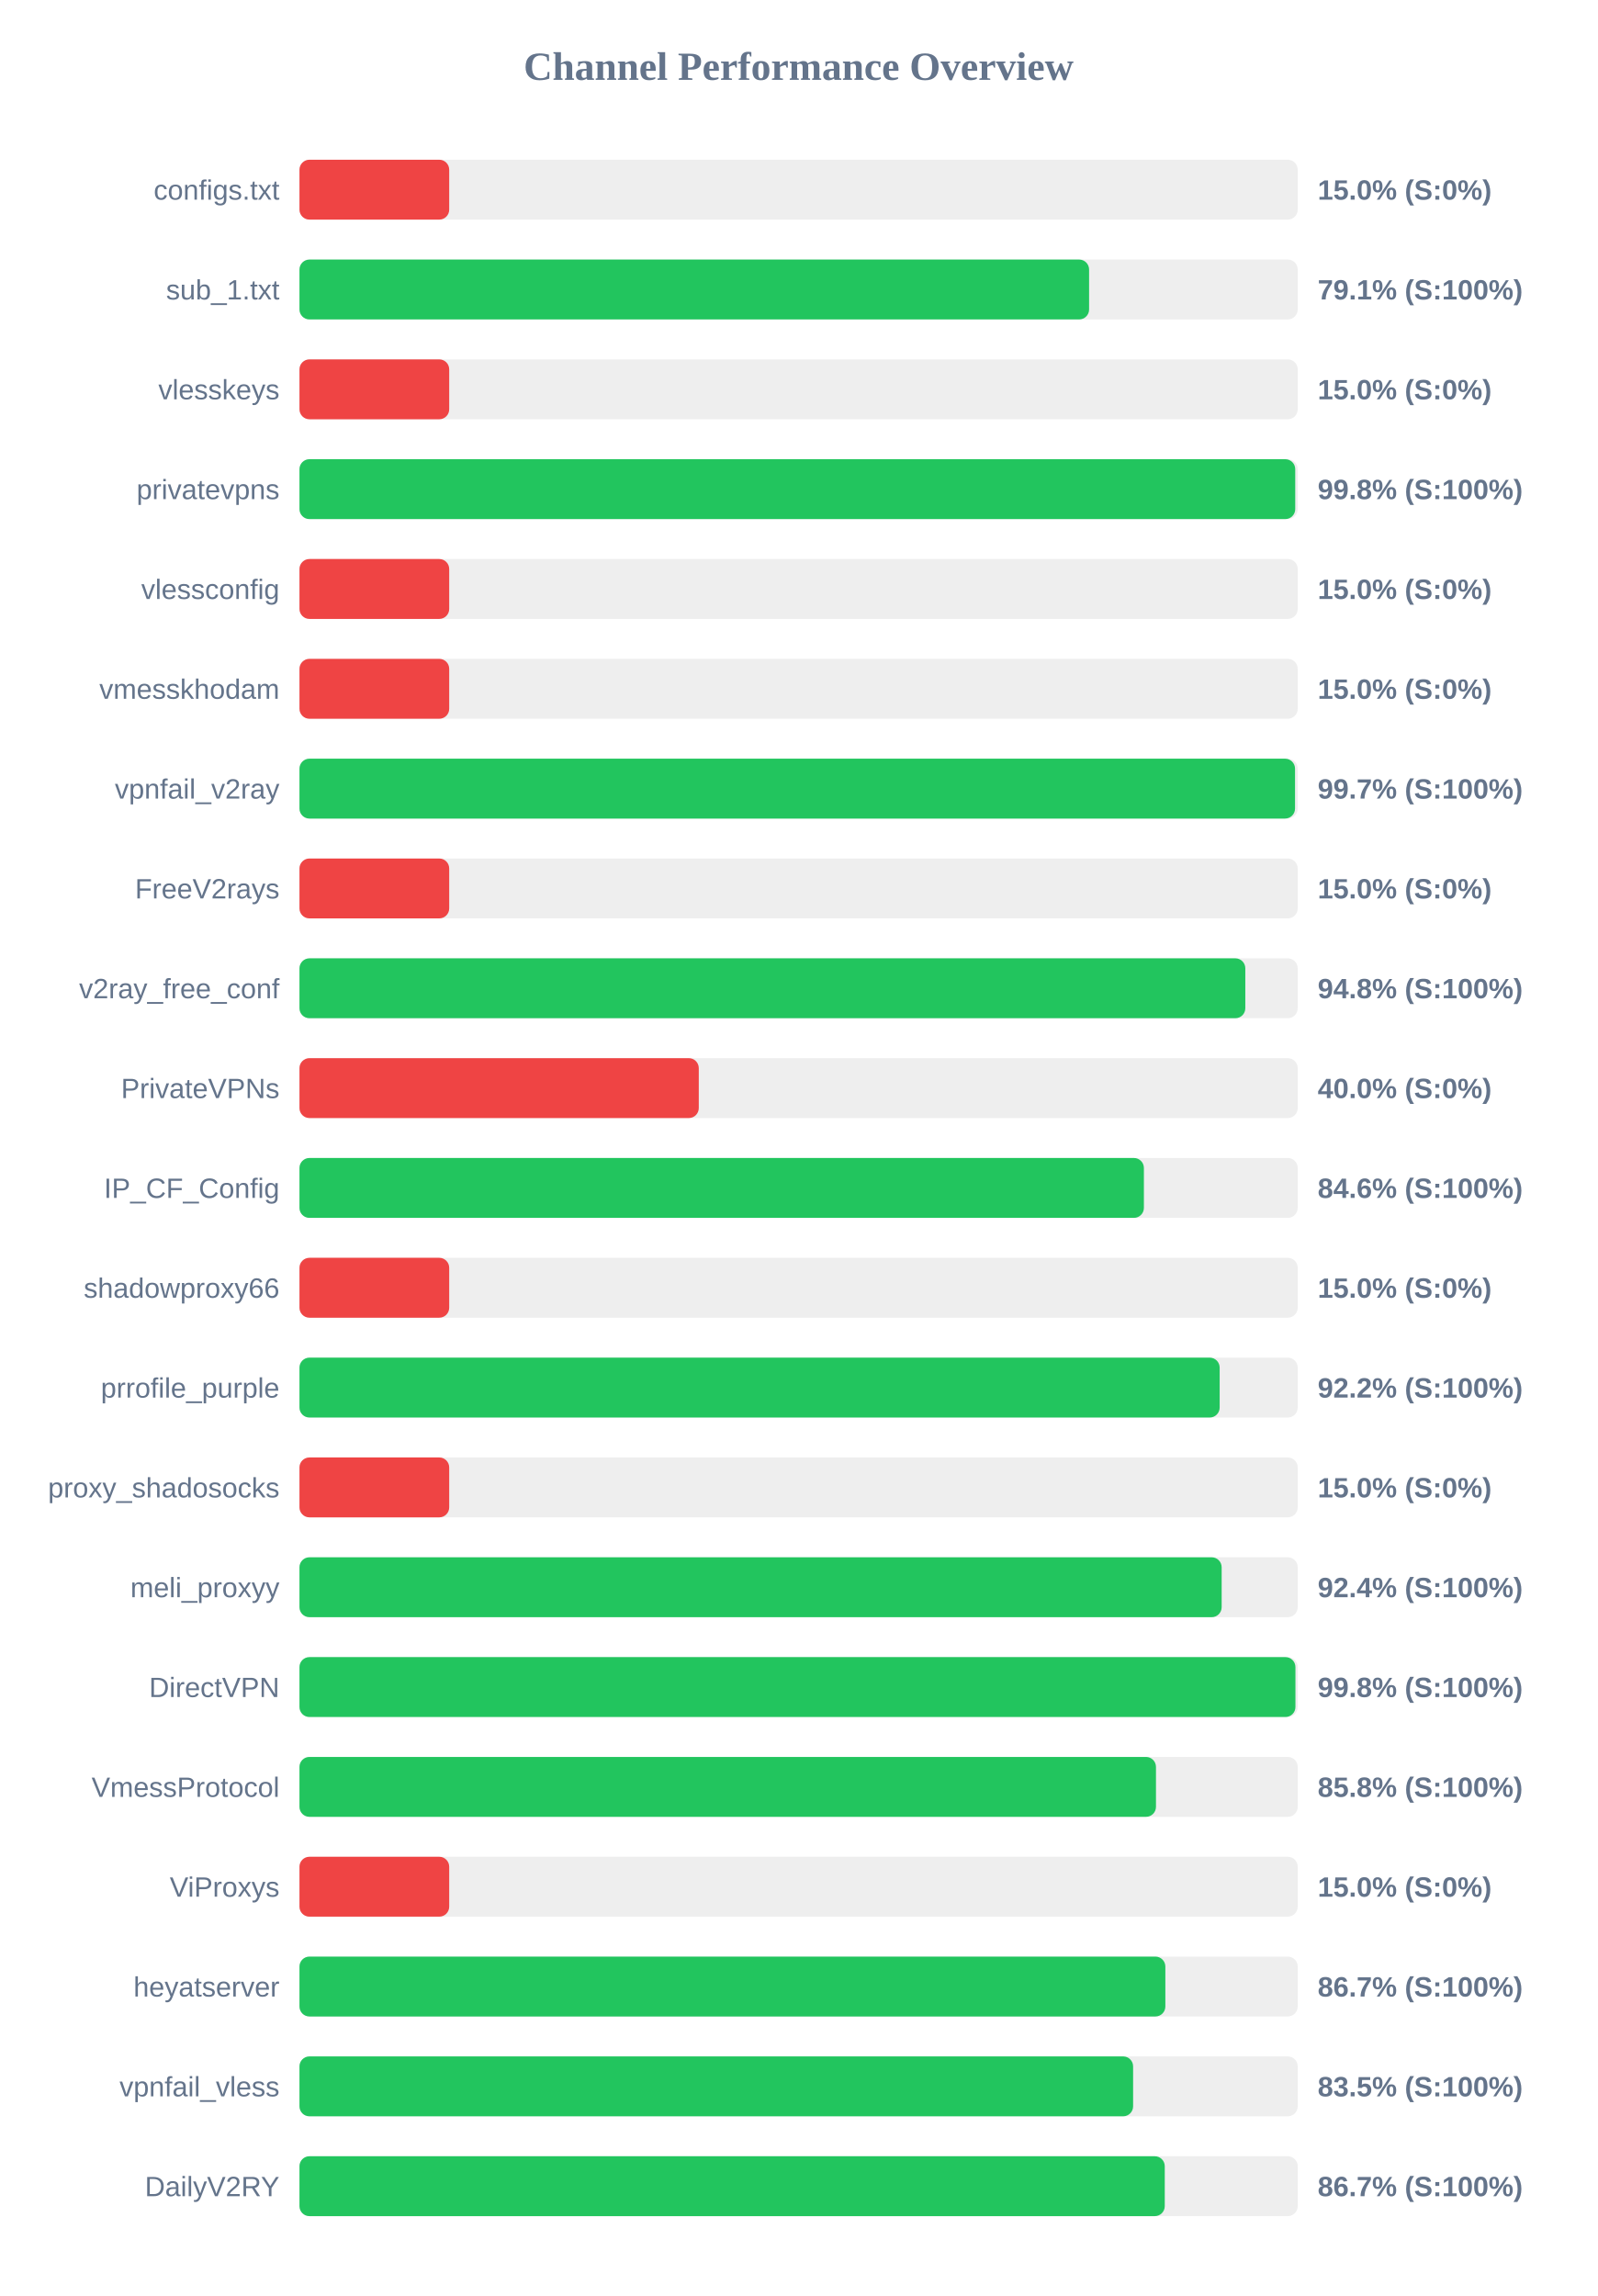
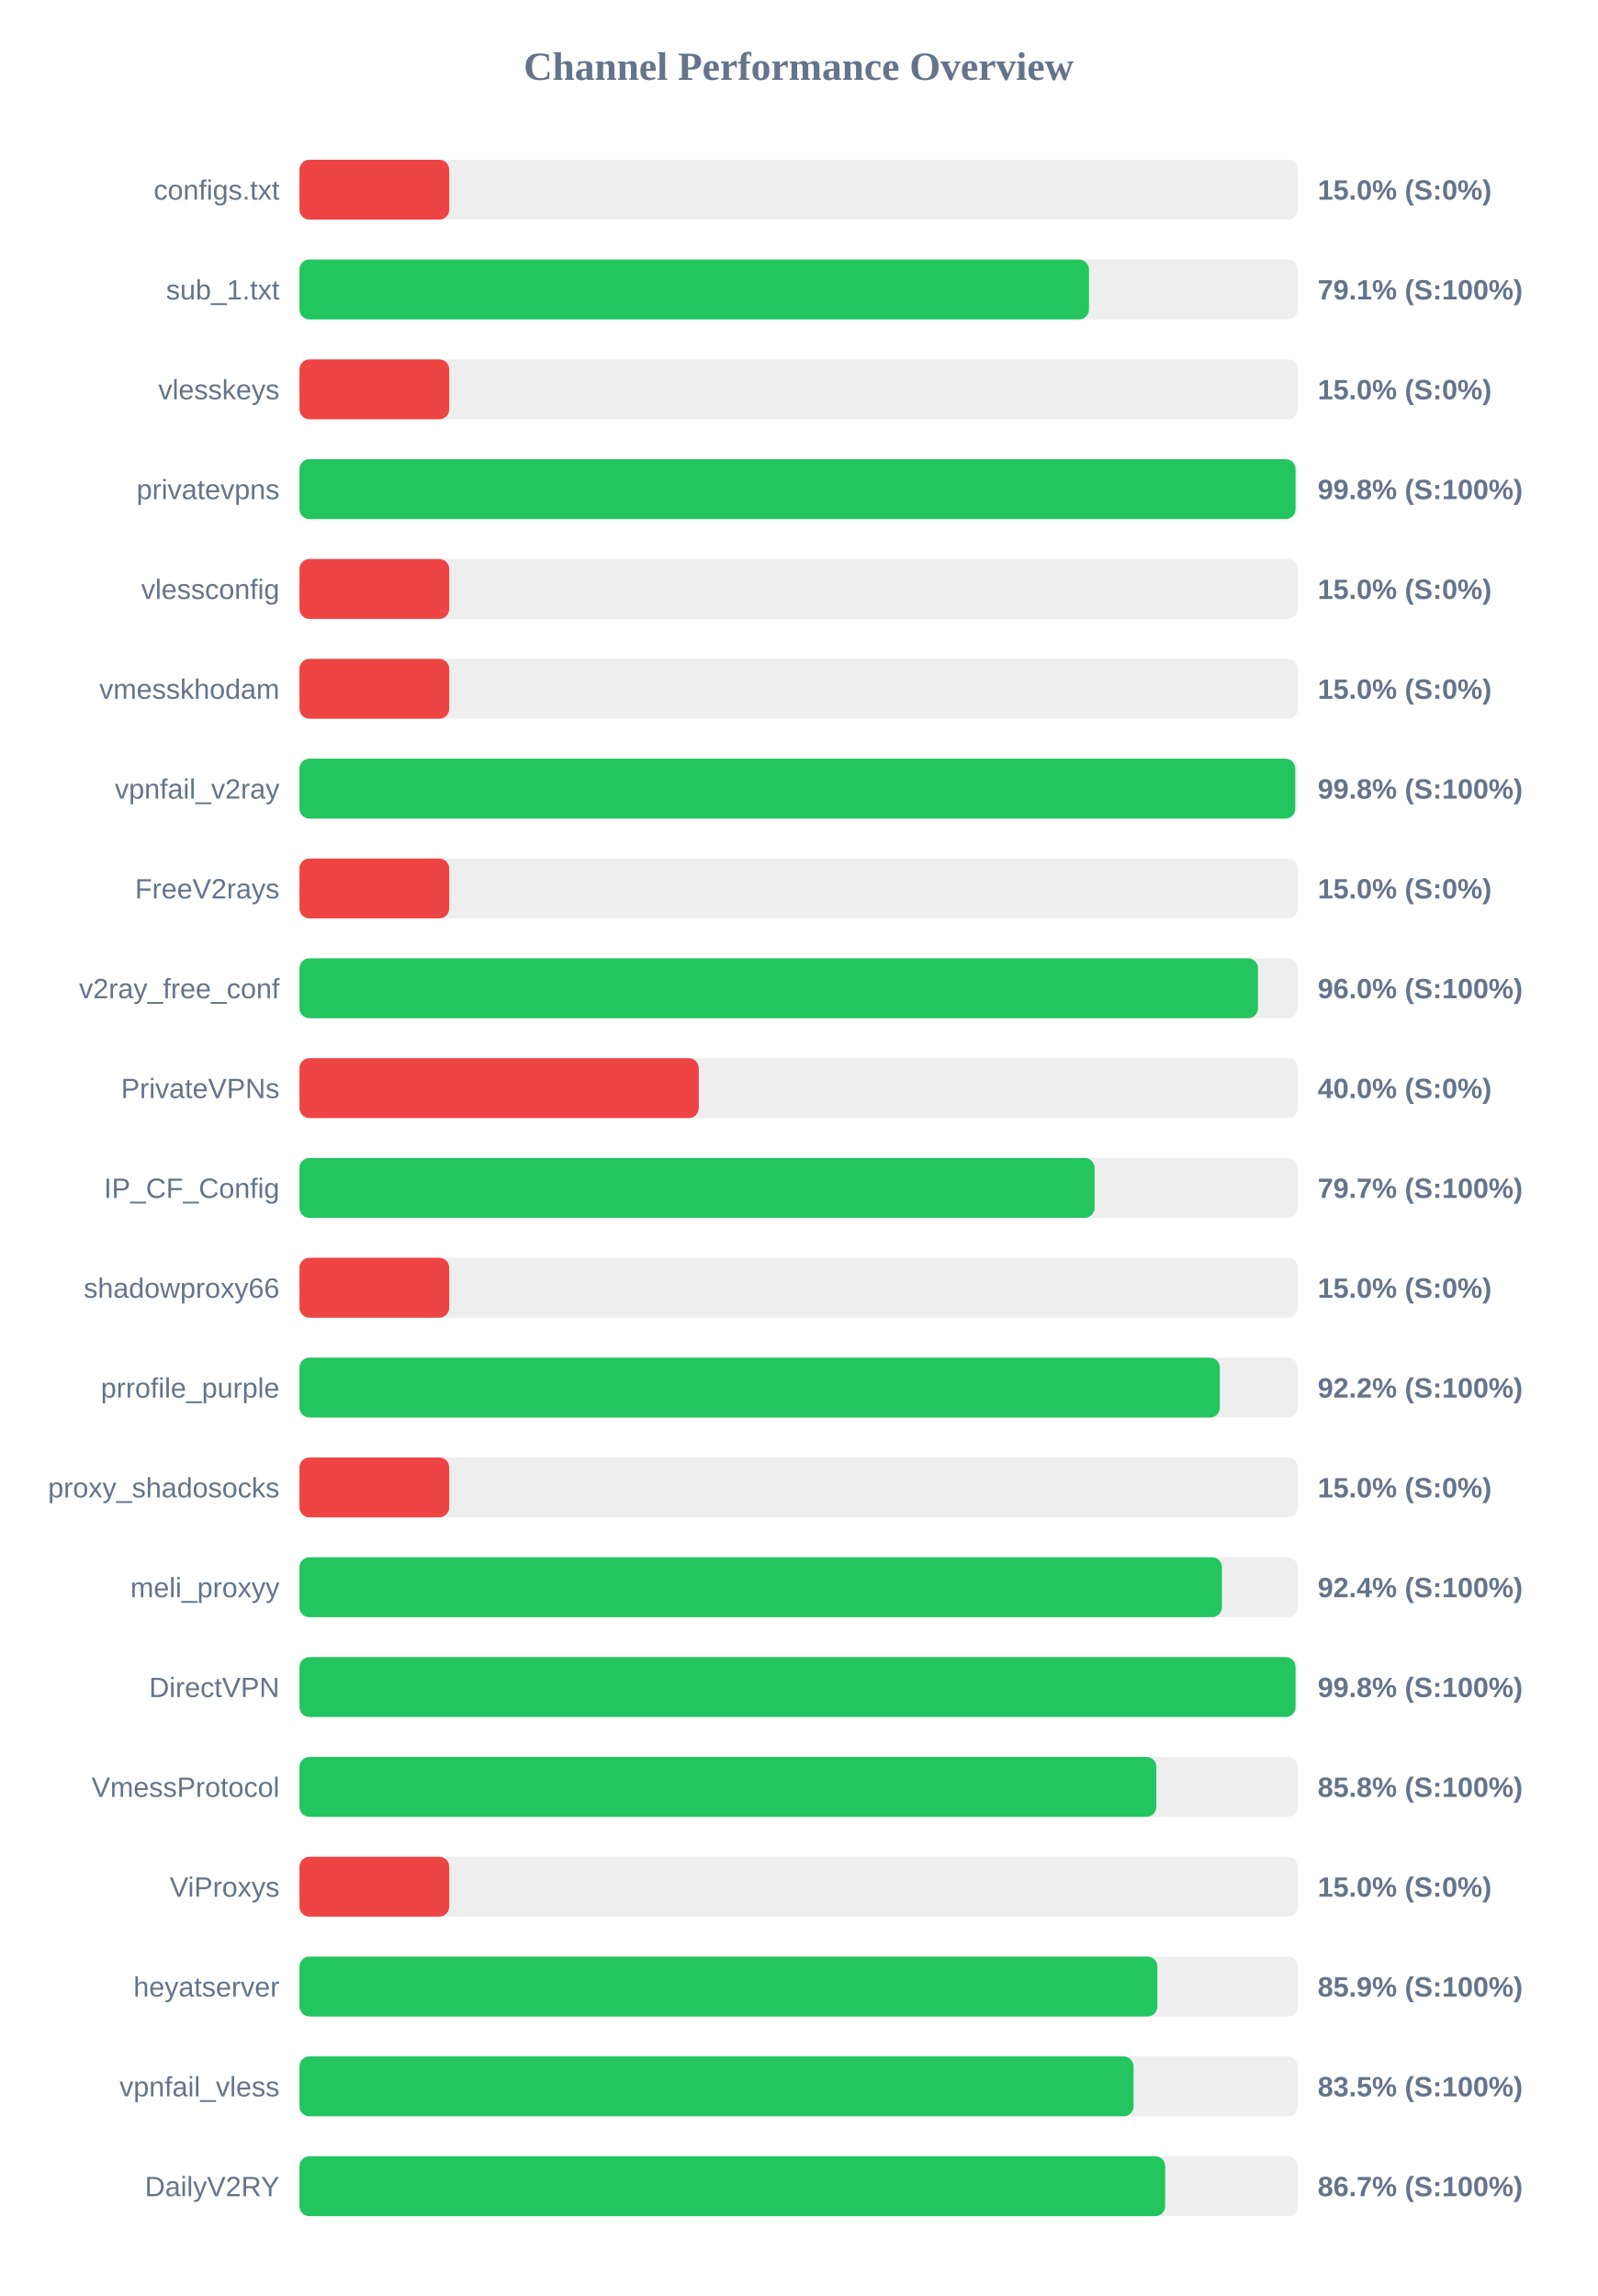
<svg xmlns="http://www.w3.org/2000/svg" width="800" height="1150" version="1.1">
  <style>
        .row { font: 14px Arial; fill: #64748b; }
        .score { font: bold 14px Arial; fill: #64748b; }
    </style>
  <text x="400" y="40" text-anchor="middle" font-size="20px" font-weight="bold" fill="#64748b">Channel Performance Overview</text>
  <rect x="150" y="80" width="500" height="30" fill="#eee" rx="5" />
  <rect x="150" y="80" width="75.0" height="30" fill="#ef4444" rx="5" />
  <text x="140" y="100" text-anchor="end" class="row">configs.txt</text>
  <text x="660" y="100" text-anchor="start" class="score">15.0% (S:0%)</text>
  <rect x="150" y="130" width="500" height="30" fill="#eee" rx="5" />
-   <rect x="150" y="130" width="395.5" height="30" fill="#22c55e" rx="5" />
+   <rect x="150" y="130" width="395.45" height="30" fill="#22c55e" rx="5" />
  <text x="140" y="150" text-anchor="end" class="row">sub_1.txt</text>
  <text x="660" y="150" text-anchor="start" class="score">79.1% (S:100%)</text>
  <rect x="150" y="180" width="500" height="30" fill="#eee" rx="5" />
  <rect x="150" y="180" width="75.0" height="30" fill="#ef4444" rx="5" />
  <text x="140" y="200" text-anchor="end" class="row">vlesskeys</text>
  <text x="660" y="200" text-anchor="start" class="score">15.0% (S:0%)</text>
  <rect x="150" y="230" width="500" height="30" fill="#eee" rx="5" />
-   <rect x="150" y="230" width="498.75" height="30" fill="#22c55e" rx="5" />
+   <rect x="150" y="230" width="498.9" height="30" fill="#22c55e" rx="5" />
  <text x="140" y="250" text-anchor="end" class="row">privatevpns</text>
  <text x="660" y="250" text-anchor="start" class="score">99.8% (S:100%)</text>
  <rect x="150" y="280" width="500" height="30" fill="#eee" rx="5" />
  <rect x="150" y="280" width="75.0" height="30" fill="#ef4444" rx="5" />
  <text x="140" y="300" text-anchor="end" class="row">vlessconfig</text>
  <text x="660" y="300" text-anchor="start" class="score">15.0% (S:0%)</text>
  <rect x="150" y="330" width="500" height="30" fill="#eee" rx="5" />
  <rect x="150" y="330" width="75.0" height="30" fill="#ef4444" rx="5" />
  <text x="140" y="350" text-anchor="end" class="row">vmesskhodam</text>
  <text x="660" y="350" text-anchor="start" class="score">15.0% (S:0%)</text>
  <rect x="150" y="380" width="500" height="30" fill="#eee" rx="5" />
-   <rect x="150" y="380" width="498.65" height="30" fill="#22c55e" rx="5" />
+   <rect x="150" y="380" width="498.75" height="30" fill="#22c55e" rx="5" />
  <text x="140" y="400" text-anchor="end" class="row">vpnfail_v2ray</text>
-   <text x="660" y="400" text-anchor="start" class="score">99.7% (S:100%)</text>
+   <text x="660" y="400" text-anchor="start" class="score">99.8% (S:100%)</text>
  <rect x="150" y="430" width="500" height="30" fill="#eee" rx="5" />
  <rect x="150" y="430" width="75.0" height="30" fill="#ef4444" rx="5" />
  <text x="140" y="450" text-anchor="end" class="row">FreeV2rays</text>
  <text x="660" y="450" text-anchor="start" class="score">15.0% (S:0%)</text>
  <rect x="150" y="480" width="500" height="30" fill="#eee" rx="5" />
-   <rect x="150" y="480" width="473.75" height="30" fill="#22c55e" rx="5" />
+   <rect x="150" y="480" width="480.1" height="30" fill="#22c55e" rx="5" />
  <text x="140" y="500" text-anchor="end" class="row">v2ray_free_conf</text>
-   <text x="660" y="500" text-anchor="start" class="score">94.8% (S:100%)</text>
+   <text x="660" y="500" text-anchor="start" class="score">96.0% (S:100%)</text>
  <rect x="150" y="530" width="500" height="30" fill="#eee" rx="5" />
  <rect x="150" y="530" width="200.0" height="30" fill="#ef4444" rx="5" />
  <text x="140" y="550" text-anchor="end" class="row">PrivateVPNs</text>
  <text x="660" y="550" text-anchor="start" class="score">40.0% (S:0%)</text>
  <rect x="150" y="580" width="500" height="30" fill="#eee" rx="5" />
-   <rect x="150" y="580" width="422.95" height="30" fill="#22c55e" rx="5" />
+   <rect x="150" y="580" width="398.25" height="30" fill="#22c55e" rx="5" />
  <text x="140" y="600" text-anchor="end" class="row">IP_CF_Config</text>
-   <text x="660" y="600" text-anchor="start" class="score">84.6% (S:100%)</text>
+   <text x="660" y="600" text-anchor="start" class="score">79.7% (S:100%)</text>
  <rect x="150" y="630" width="500" height="30" fill="#eee" rx="5" />
  <rect x="150" y="630" width="75.0" height="30" fill="#ef4444" rx="5" />
  <text x="140" y="650" text-anchor="end" class="row">shadowproxy66</text>
  <text x="660" y="650" text-anchor="start" class="score">15.0% (S:0%)</text>
  <rect x="150" y="680" width="500" height="30" fill="#eee" rx="5" />
-   <rect x="150" y="680" width="460.9" height="30" fill="#22c55e" rx="5" />
+   <rect x="150" y="680" width="461.0" height="30" fill="#22c55e" rx="5" />
  <text x="140" y="700" text-anchor="end" class="row">prrofile_purple</text>
  <text x="660" y="700" text-anchor="start" class="score">92.2% (S:100%)</text>
  <rect x="150" y="730" width="500" height="30" fill="#eee" rx="5" />
  <rect x="150" y="730" width="75.0" height="30" fill="#ef4444" rx="5" />
  <text x="140" y="750" text-anchor="end" class="row">proxy_shadosocks</text>
  <text x="660" y="750" text-anchor="start" class="score">15.0% (S:0%)</text>
  <rect x="150" y="780" width="500" height="30" fill="#eee" rx="5" />
-   <rect x="150" y="780" width="461.9" height="30" fill="#22c55e" rx="5" />
+   <rect x="150" y="780" width="462.05" height="30" fill="#22c55e" rx="5" />
  <text x="140" y="800" text-anchor="end" class="row">meli_proxyy</text>
  <text x="660" y="800" text-anchor="start" class="score">92.4% (S:100%)</text>
  <rect x="150" y="830" width="500" height="30" fill="#eee" rx="5" />
-   <rect x="150" y="830" width="498.85" height="30" fill="#22c55e" rx="5" />
+   <rect x="150" y="830" width="498.9" height="30" fill="#22c55e" rx="5" />
  <text x="140" y="850" text-anchor="end" class="row">DirectVPN</text>
  <text x="660" y="850" text-anchor="start" class="score">99.8% (S:100%)</text>
  <rect x="150" y="880" width="500" height="30" fill="#eee" rx="5" />
-   <rect x="150" y="880" width="429.0" height="30" fill="#22c55e" rx="5" />
+   <rect x="150" y="880" width="429.2" height="30" fill="#22c55e" rx="5" />
  <text x="140" y="900" text-anchor="end" class="row">VmessProtocol</text>
  <text x="660" y="900" text-anchor="start" class="score">85.8% (S:100%)</text>
  <rect x="150" y="930" width="500" height="30" fill="#eee" rx="5" />
  <rect x="150" y="930" width="75.0" height="30" fill="#ef4444" rx="5" />
  <text x="140" y="950" text-anchor="end" class="row">ViProxys</text>
  <text x="660" y="950" text-anchor="start" class="score">15.0% (S:0%)</text>
  <rect x="150" y="980" width="500" height="30" fill="#eee" rx="5" />
-   <rect x="150" y="980" width="433.7" height="30" fill="#22c55e" rx="5" />
+   <rect x="150" y="980" width="429.7" height="30" fill="#22c55e" rx="5" />
  <text x="140" y="1000" text-anchor="end" class="row">heyatserver</text>
-   <text x="660" y="1000" text-anchor="start" class="score">86.7% (S:100%)</text>
+   <text x="660" y="1000" text-anchor="start" class="score">85.9% (S:100%)</text>
  <rect x="150" y="1030" width="500" height="30" fill="#eee" rx="5" />
-   <rect x="150" y="1030" width="417.55" height="30" fill="#22c55e" rx="5" />
+   <rect x="150" y="1030" width="417.75" height="30" fill="#22c55e" rx="5" />
  <text x="140" y="1050" text-anchor="end" class="row">vpnfail_vless</text>
  <text x="660" y="1050" text-anchor="start" class="score">83.5% (S:100%)</text>
  <rect x="150" y="1080" width="500" height="30" fill="#eee" rx="5" />
-   <rect x="150" y="1080" width="433.4" height="30" fill="#22c55e" rx="5" />
+   <rect x="150" y="1080" width="433.6" height="30" fill="#22c55e" rx="5" />
  <text x="140" y="1100" text-anchor="end" class="row">DailyV2RY</text>
  <text x="660" y="1100" text-anchor="start" class="score">86.7% (S:100%)</text>
</svg>
